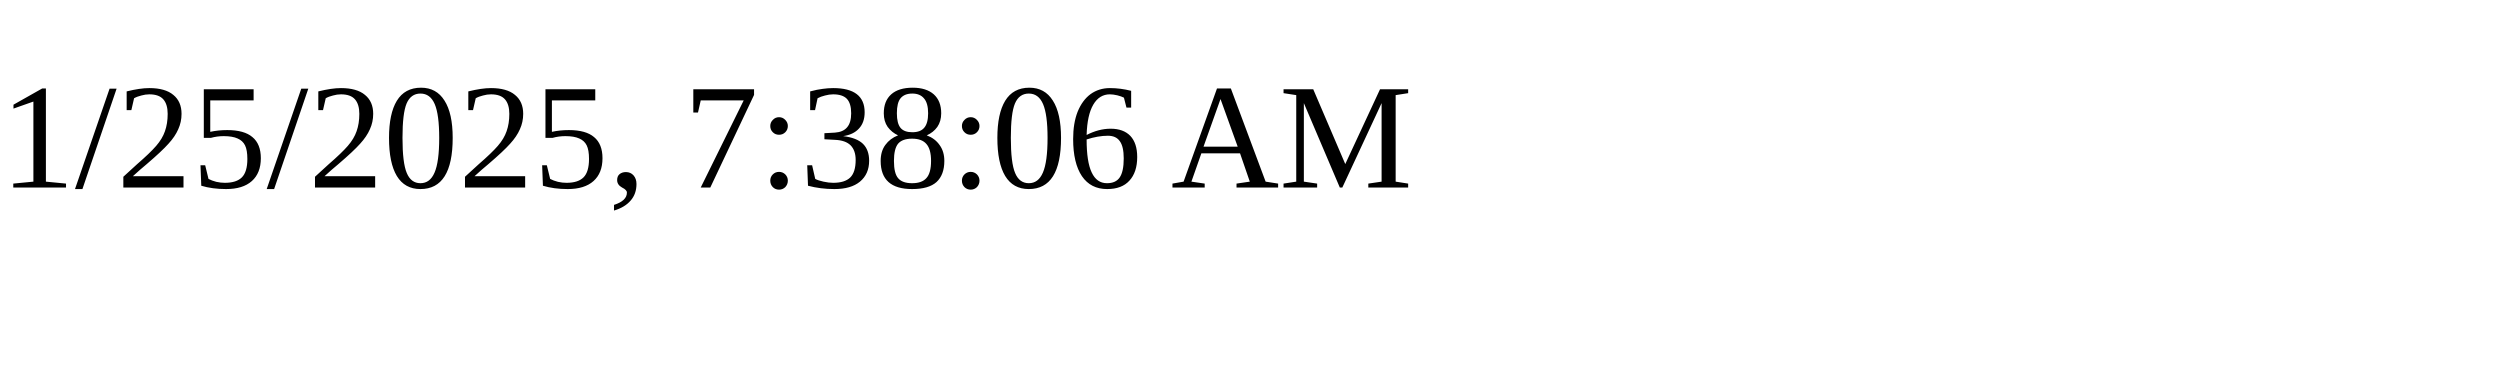
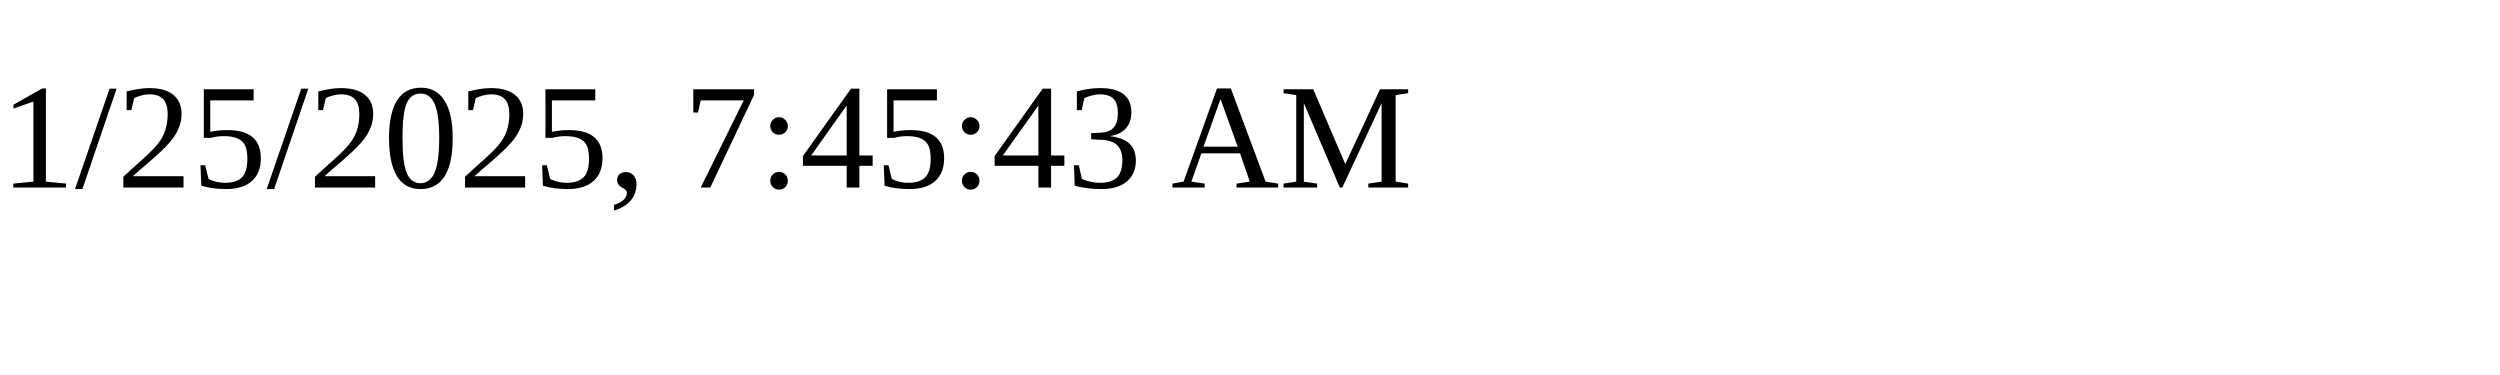
<svg xmlns="http://www.w3.org/2000/svg" height="30" width="200">
-   <text x="0" y="15">1/25/2025, 7:38:06 AM</text>
+   <text x="0" y="15">1/25/2025, 7:45:43 AM</text>
</svg>
